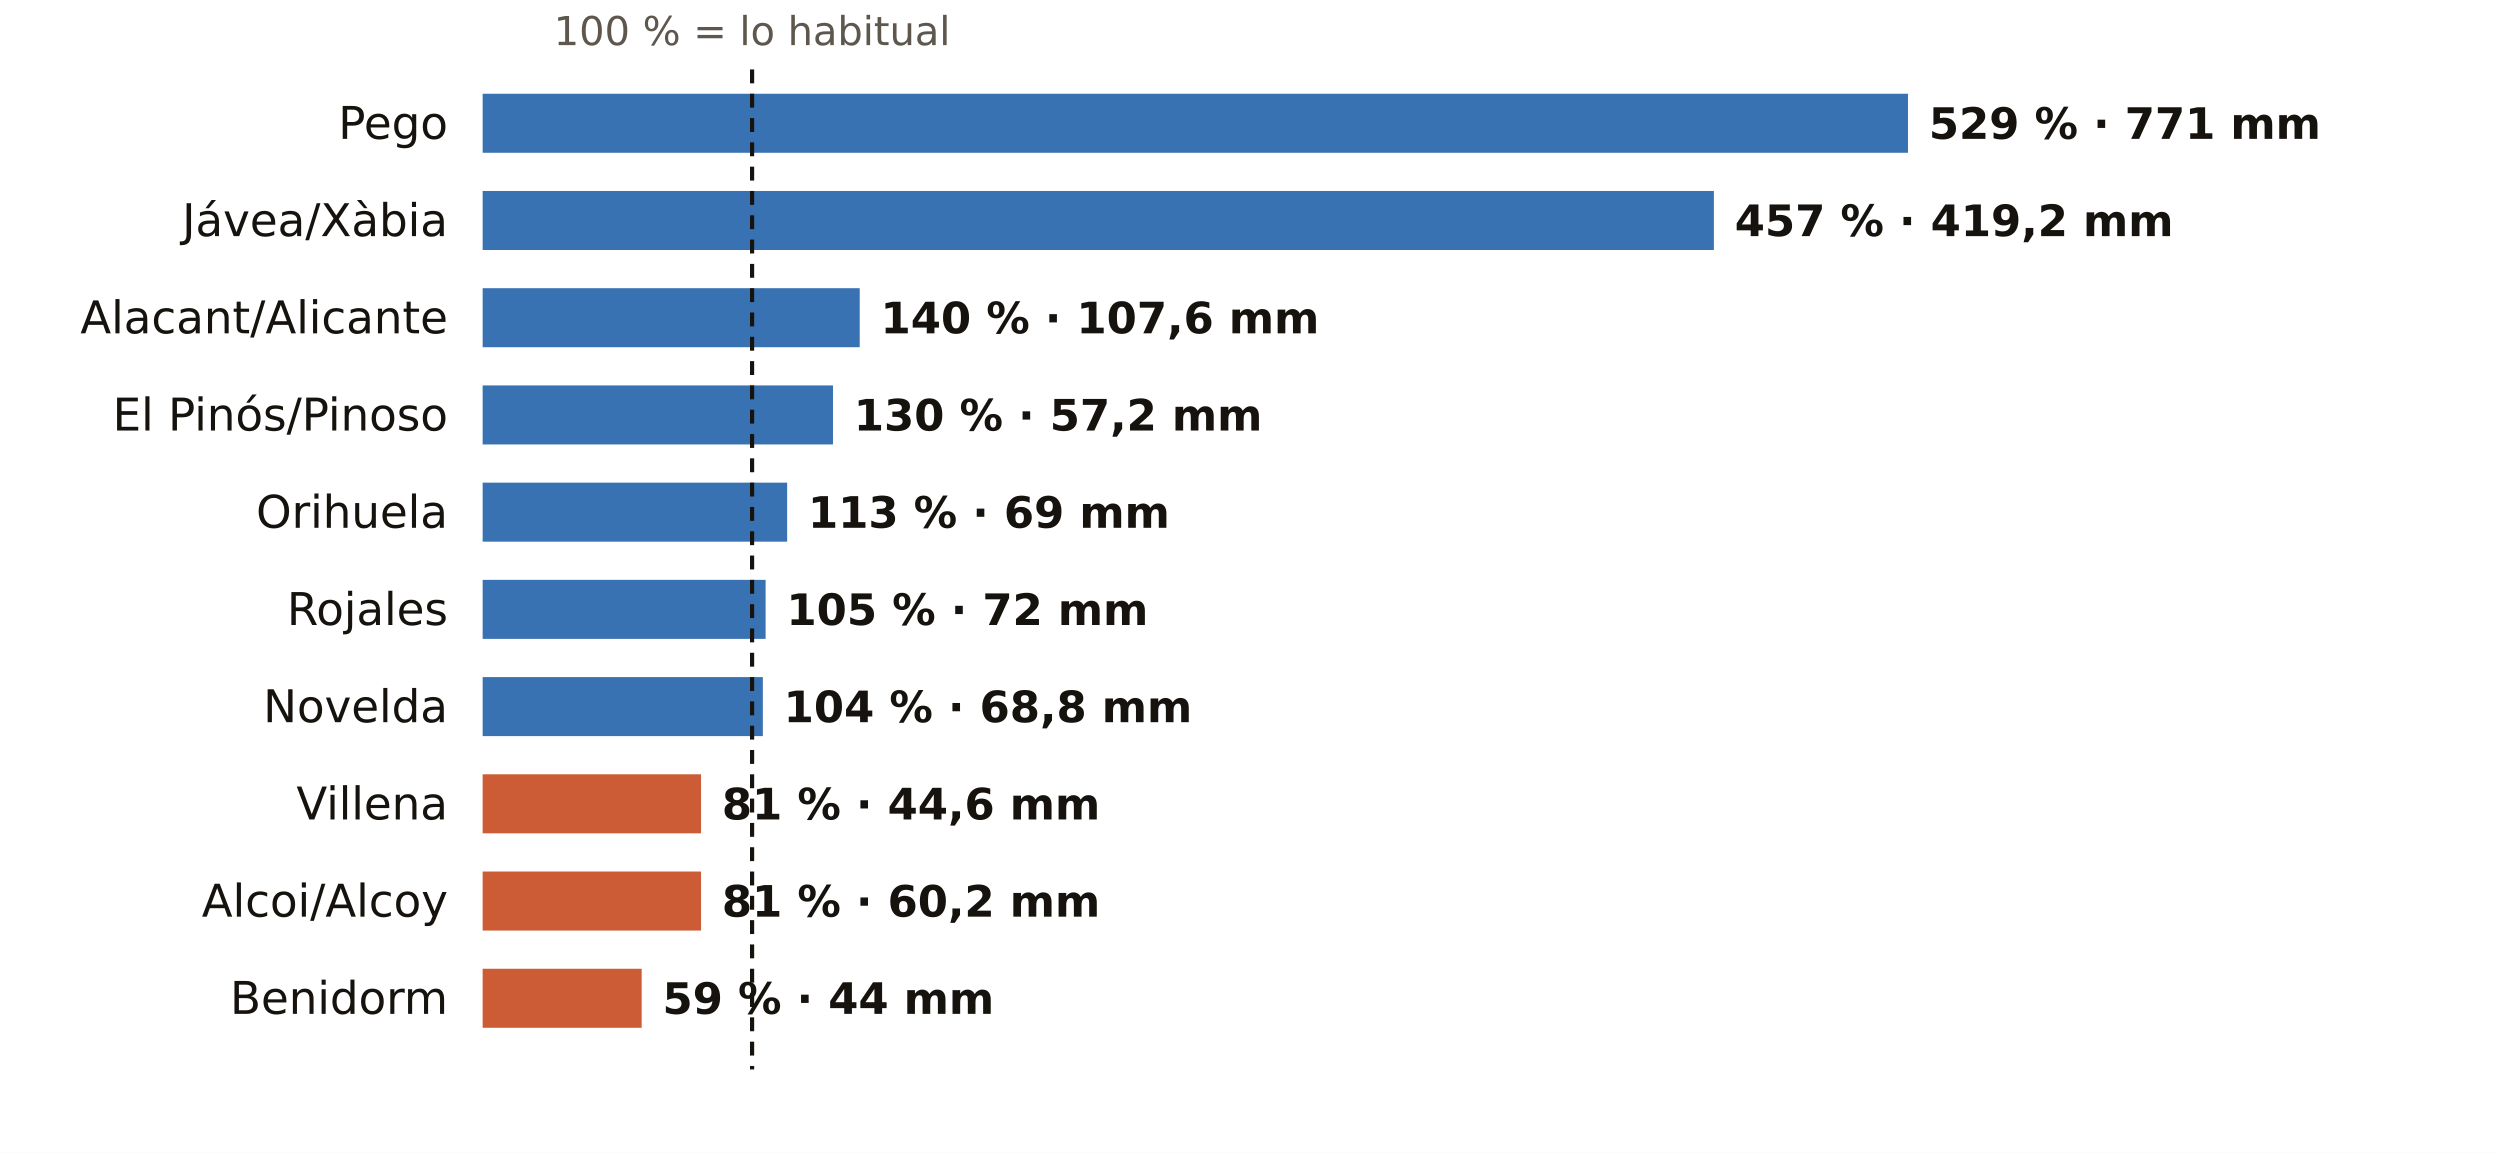
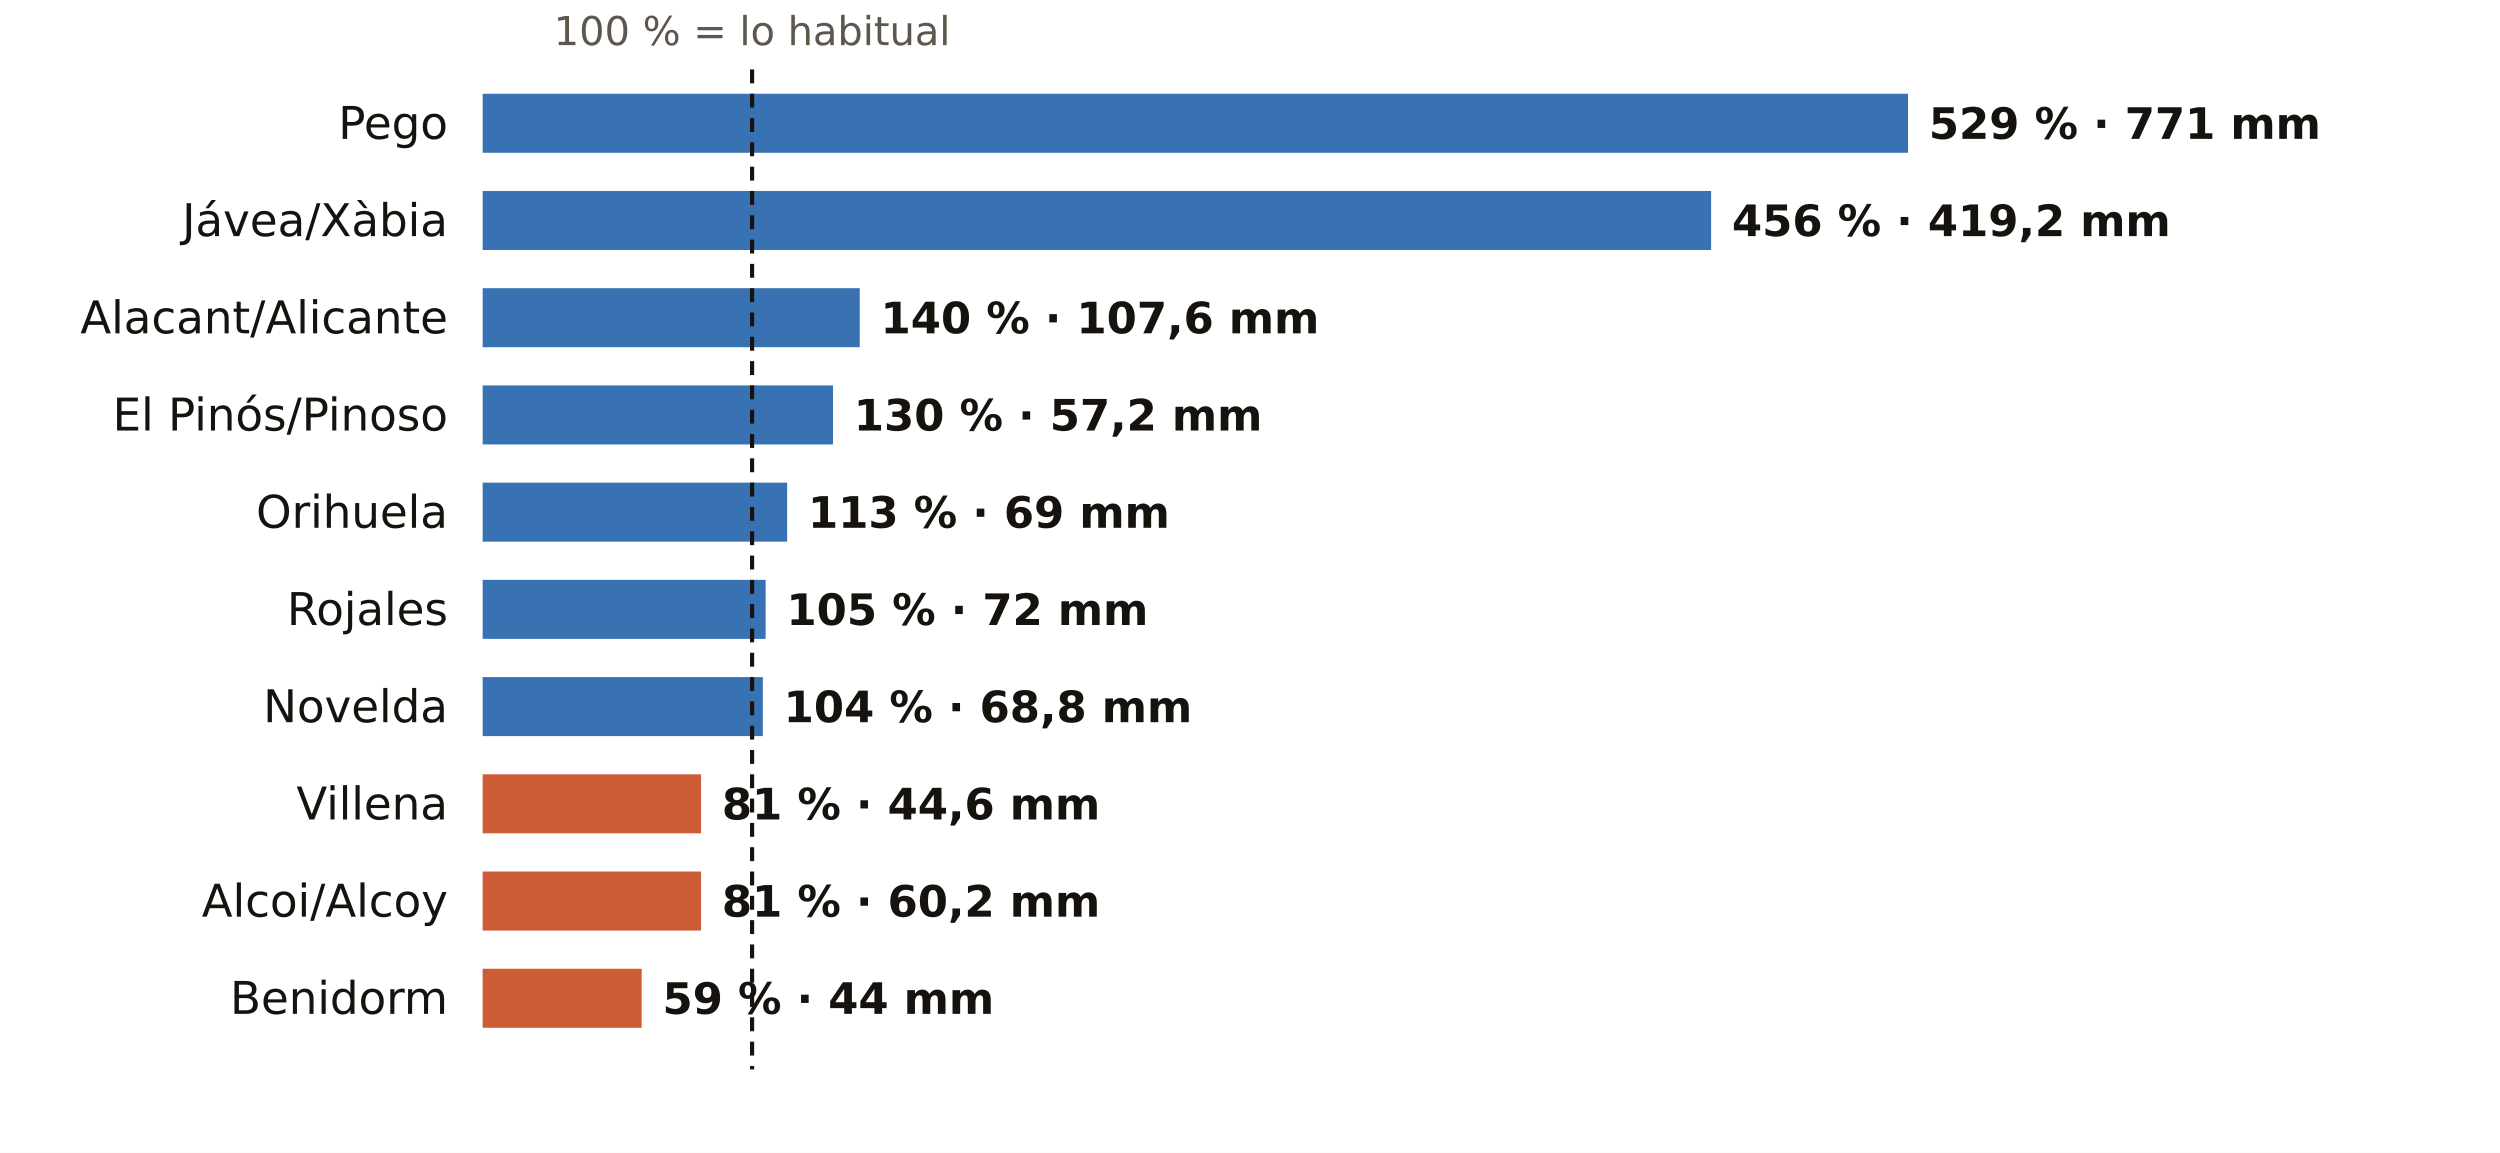
<svg xmlns="http://www.w3.org/2000/svg" viewBox="0 0 720 332" width="720" height="332" role="img" aria-label="El otoño en los pluviómetros de AEMET de Alicante: % de lo habitual">
  <rect width="720" height="332" fill="#FFFFFF" />
  <text x="216.6" y="13.0" font-size="11.5" fill="#5E574E" text-anchor="middle" font-weight="400" font-family="Public Sans, DejaVu Sans, Arial, sans-serif">100 % = lo habitual</text>
  <text x="129.0" y="40.0" font-size="13" fill="#16130F" text-anchor="end" font-weight="500" font-family="Public Sans, DejaVu Sans, Arial, sans-serif">Pego</text>
  <rect x="139" y="27" width="410.5" height="17" fill="#1F5FA8" opacity="0.88" />
  <text x="555.5" y="40.0" font-size="12.5" fill="#16130F" text-anchor="start" font-weight="600" font-family="Public Sans, DejaVu Sans, Arial, sans-serif">529 % · 771 mm</text>
  <text x="129.0" y="68.0" font-size="13" fill="#16130F" text-anchor="end" font-weight="500" font-family="Public Sans, DejaVu Sans, Arial, sans-serif">Jávea/Xàbia</text>
-   <rect x="139" y="55" width="354.6" height="17" fill="#1F5FA8" opacity="0.88" />
-   <text x="499.6" y="68.0" font-size="12.5" fill="#16130F" text-anchor="start" font-weight="600" font-family="Public Sans, DejaVu Sans, Arial, sans-serif">457 % · 419,2 mm</text>
+   <rect x="139" y="55" width="353.8" height="17" fill="#1F5FA8" opacity="0.88" />
+   <text x="498.8" y="68.0" font-size="12.5" fill="#16130F" text-anchor="start" font-weight="600" font-family="Public Sans, DejaVu Sans, Arial, sans-serif">456 % · 419,2 mm</text>
  <text x="129.0" y="96.0" font-size="13" fill="#16130F" text-anchor="end" font-weight="500" font-family="Public Sans, DejaVu Sans, Arial, sans-serif">Alacant/Alicante</text>
  <rect x="139" y="83" width="108.6" height="17" fill="#1F5FA8" opacity="0.88" />
  <text x="253.6" y="96.0" font-size="12.5" fill="#16130F" text-anchor="start" font-weight="600" font-family="Public Sans, DejaVu Sans, Arial, sans-serif">140 % · 107,6 mm</text>
  <text x="129.0" y="124.0" font-size="13" fill="#16130F" text-anchor="end" font-weight="500" font-family="Public Sans, DejaVu Sans, Arial, sans-serif">El Pinós/Pinoso</text>
  <rect x="139" y="111" width="100.9" height="17" fill="#1F5FA8" opacity="0.88" />
  <text x="245.9" y="124.0" font-size="12.5" fill="#16130F" text-anchor="start" font-weight="600" font-family="Public Sans, DejaVu Sans, Arial, sans-serif">130 % · 57,2 mm</text>
  <text x="129.0" y="152.0" font-size="13" fill="#16130F" text-anchor="end" font-weight="500" font-family="Public Sans, DejaVu Sans, Arial, sans-serif">Orihuela</text>
  <rect x="139" y="139" width="87.7" height="17" fill="#1F5FA8" opacity="0.88" />
  <text x="232.7" y="152.0" font-size="12.5" fill="#16130F" text-anchor="start" font-weight="600" font-family="Public Sans, DejaVu Sans, Arial, sans-serif">113 % · 69 mm</text>
  <text x="129.0" y="180.0" font-size="13" fill="#16130F" text-anchor="end" font-weight="500" font-family="Public Sans, DejaVu Sans, Arial, sans-serif">Rojales</text>
  <rect x="139" y="167" width="81.5" height="17" fill="#1F5FA8" opacity="0.88" />
  <text x="226.5" y="180.0" font-size="12.5" fill="#16130F" text-anchor="start" font-weight="600" font-family="Public Sans, DejaVu Sans, Arial, sans-serif">105 % · 72 mm</text>
  <text x="129.0" y="208.0" font-size="13" fill="#16130F" text-anchor="end" font-weight="500" font-family="Public Sans, DejaVu Sans, Arial, sans-serif">Novelda</text>
  <rect x="139" y="195" width="80.7" height="17" fill="#1F5FA8" opacity="0.88" />
  <text x="225.7" y="208.0" font-size="12.5" fill="#16130F" text-anchor="start" font-weight="600" font-family="Public Sans, DejaVu Sans, Arial, sans-serif">104 % · 68,8 mm</text>
  <text x="129.0" y="236.0" font-size="13" fill="#16130F" text-anchor="end" font-weight="500" font-family="Public Sans, DejaVu Sans, Arial, sans-serif">Villena</text>
  <rect x="139" y="223" width="62.9" height="17" fill="#C4461A" opacity="0.88" />
  <text x="207.9" y="236.0" font-size="12.5" fill="#16130F" text-anchor="start" font-weight="600" font-family="Public Sans, DejaVu Sans, Arial, sans-serif">81 % · 44,6 mm</text>
  <text x="129.0" y="264.0" font-size="13" fill="#16130F" text-anchor="end" font-weight="500" font-family="Public Sans, DejaVu Sans, Arial, sans-serif">Alcoi/Alcoy</text>
  <rect x="139" y="251" width="62.9" height="17" fill="#C4461A" opacity="0.88" />
  <text x="207.9" y="264.0" font-size="12.5" fill="#16130F" text-anchor="start" font-weight="600" font-family="Public Sans, DejaVu Sans, Arial, sans-serif">81 % · 60,2 mm</text>
  <text x="129.0" y="292.0" font-size="13" fill="#16130F" text-anchor="end" font-weight="500" font-family="Public Sans, DejaVu Sans, Arial, sans-serif">Benidorm</text>
  <rect x="139" y="279" width="45.8" height="17" fill="#C4461A" opacity="0.88" />
  <text x="190.8" y="292.0" font-size="12.5" fill="#16130F" text-anchor="start" font-weight="600" font-family="Public Sans, DejaVu Sans, Arial, sans-serif">59 % · 44 mm</text>
  <line x1="216.6" x2="216.6" y1="20" y2="308" stroke="#16130F" stroke-width="1.2" stroke-dasharray="4 3" />
</svg>
